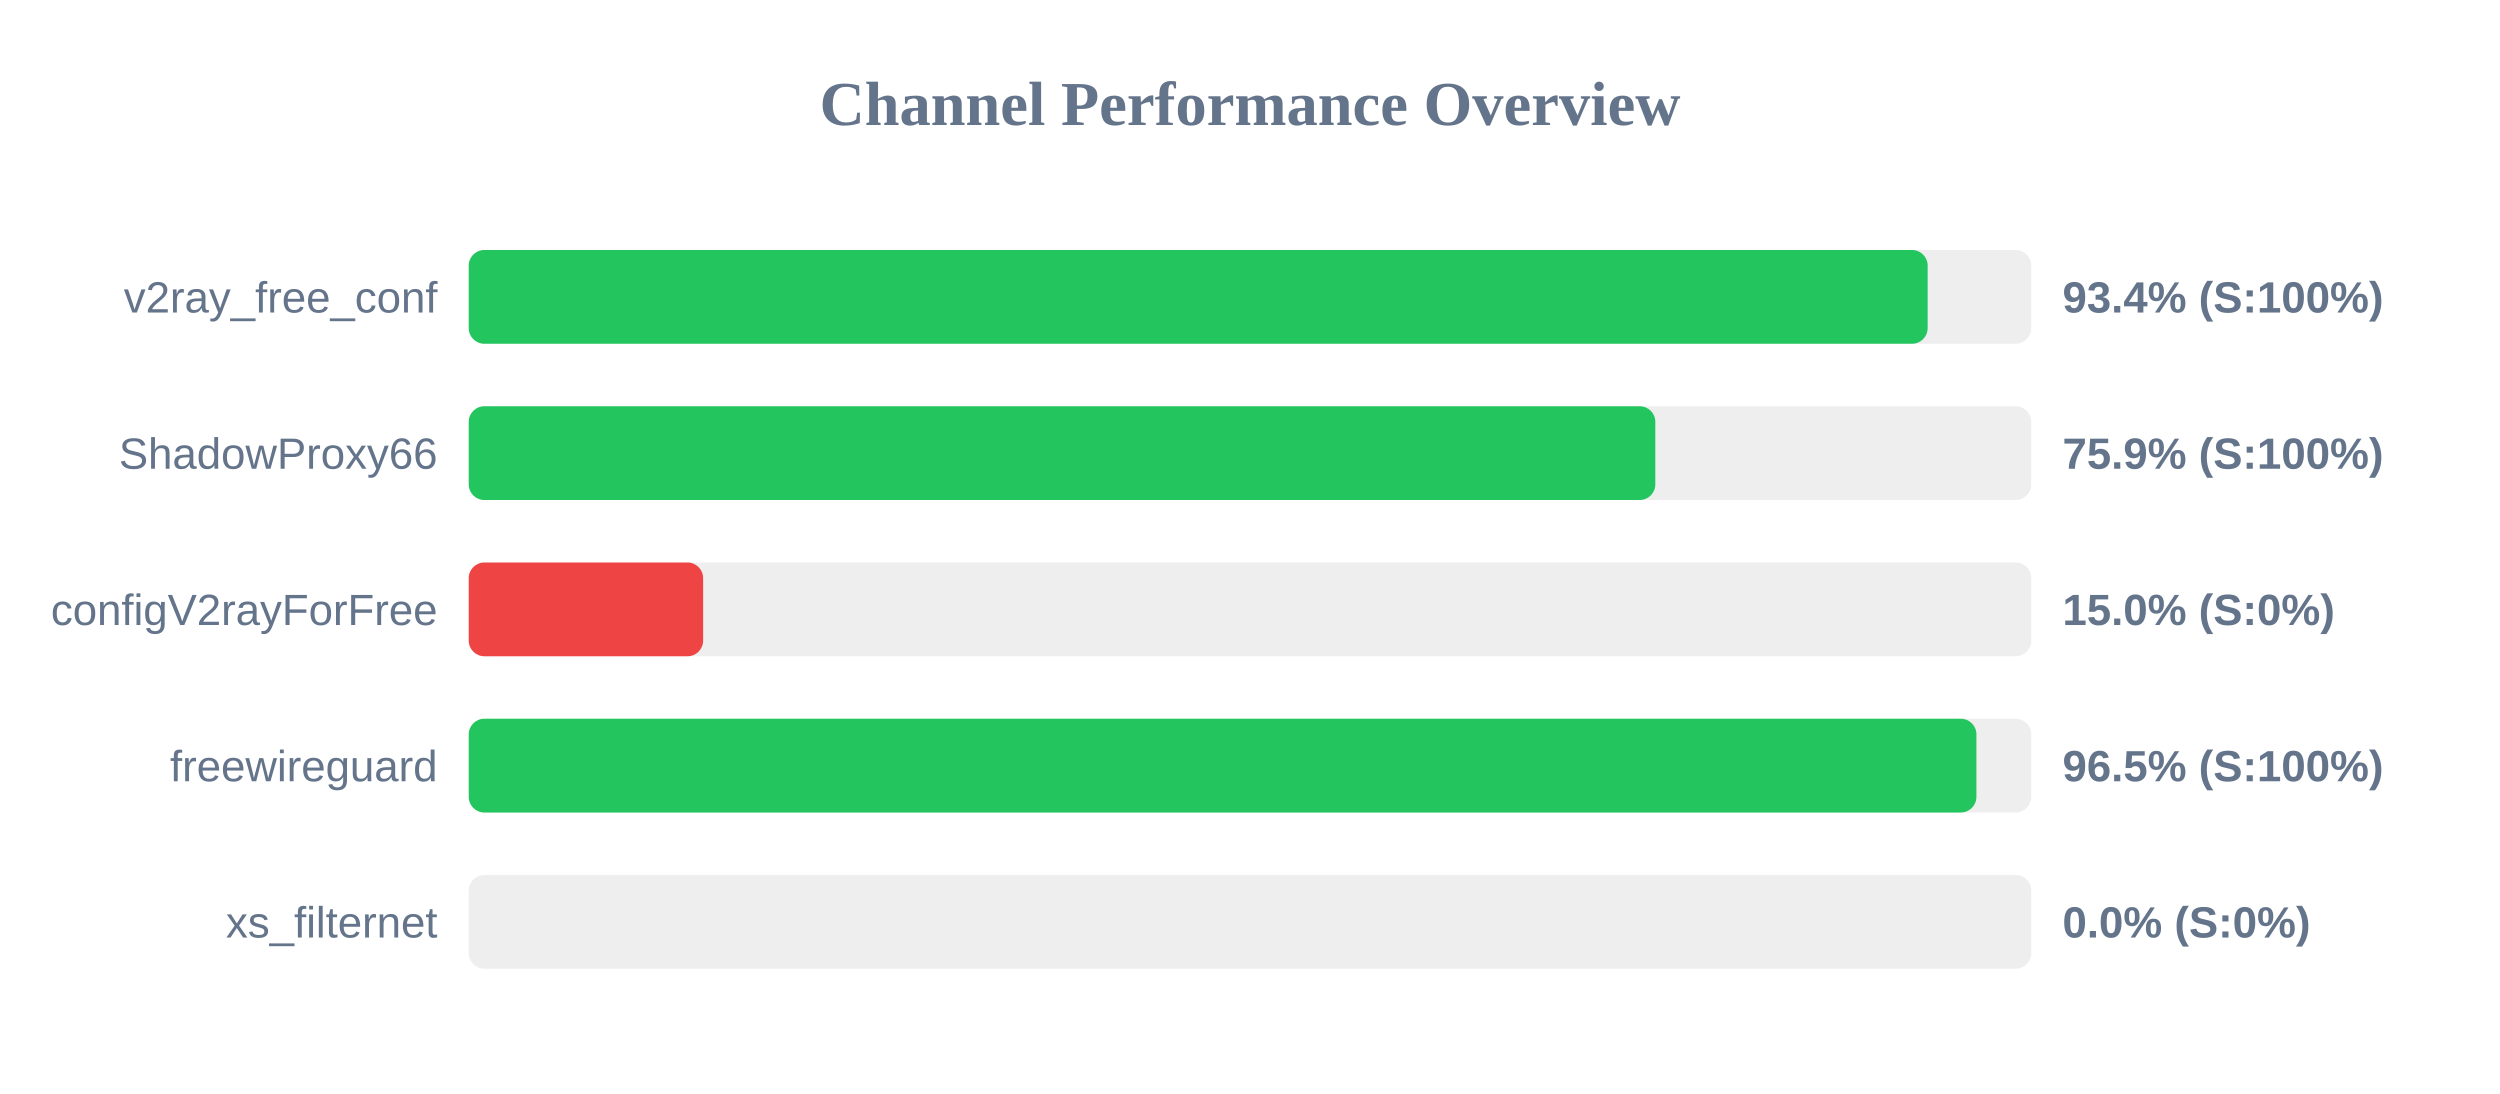
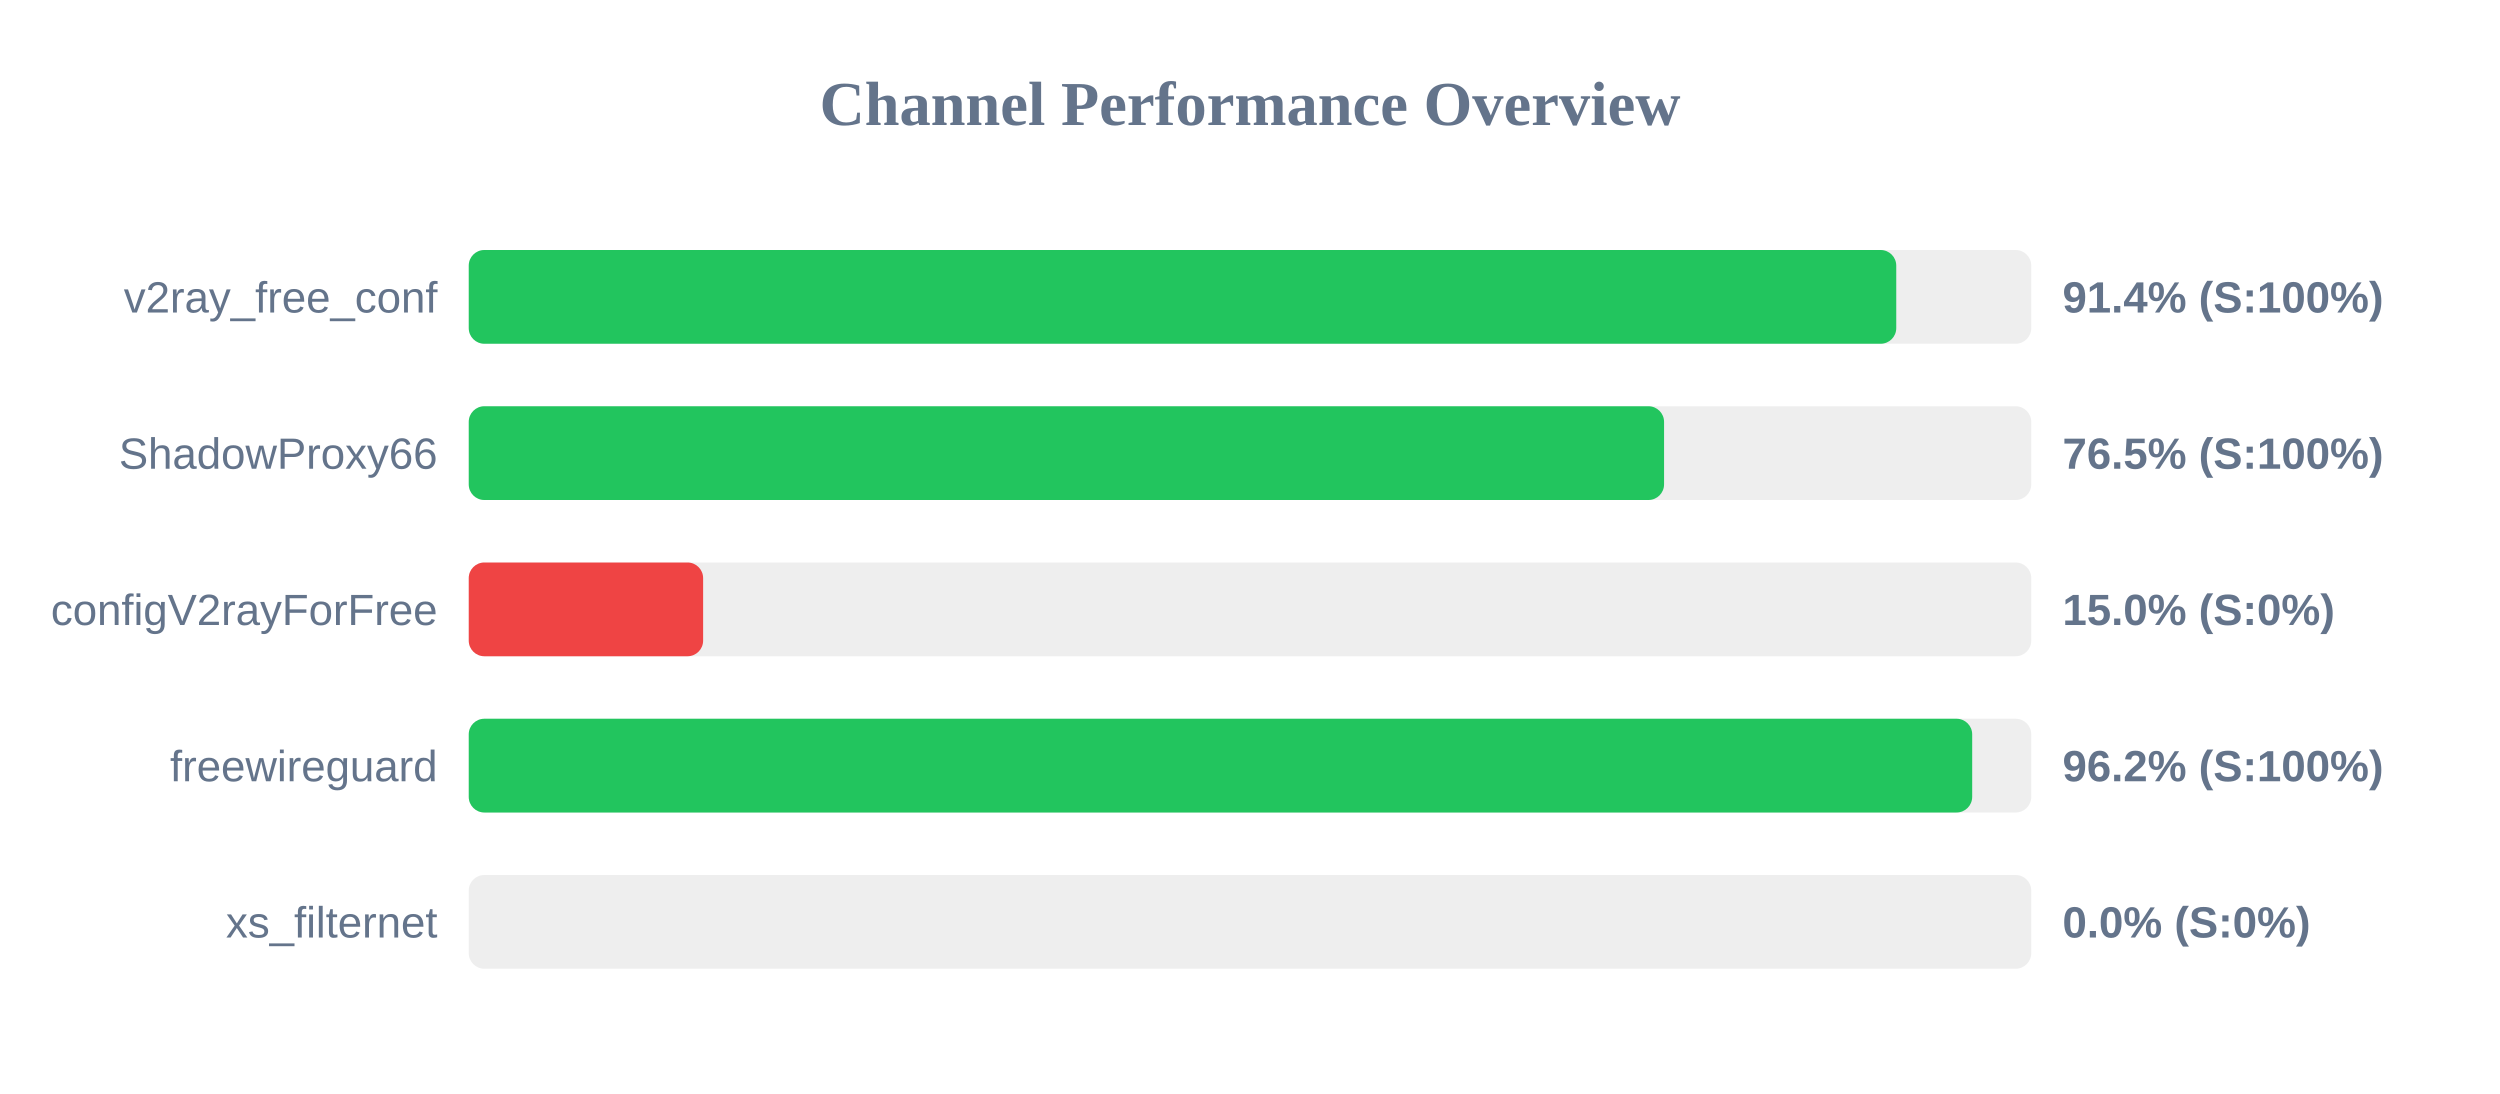
<svg xmlns="http://www.w3.org/2000/svg" width="800" height="350" version="1.1">
  <style>
        .row { font: 14px Arial; fill: #64748b; }
        .score { font: bold 14px Arial; fill: #64748b; }
    </style>
  <text x="400" y="40" text-anchor="middle" font-size="20px" font-weight="bold" fill="#64748b">Channel Performance Overview</text>
  <rect x="150" y="80" width="500" height="30" fill="#eee" rx="5" />
-   <rect x="150" y="80" width="466.85" height="30" fill="#22c55e" rx="5" />
+   <rect x="150" y="80" width="456.8" height="30" fill="#22c55e" rx="5" />
  <text x="140" y="100" text-anchor="end" class="row">v2ray_free_conf</text>
-   <text x="660" y="100" text-anchor="start" class="score">93.4% (S:100%)</text>
+   <text x="660" y="100" text-anchor="start" class="score">91.4% (S:100%)</text>
  <rect x="150" y="130" width="500" height="30" fill="#eee" rx="5" />
-   <rect x="150" y="130" width="379.7" height="30" fill="#22c55e" rx="5" />
+   <rect x="150" y="130" width="382.5" height="30" fill="#22c55e" rx="5" />
  <text x="140" y="150" text-anchor="end" class="row">ShadowProxy66</text>
-   <text x="660" y="150" text-anchor="start" class="score">75.9% (S:100%)</text>
+   <text x="660" y="150" text-anchor="start" class="score">76.5% (S:100%)</text>
  <rect x="150" y="180" width="500" height="30" fill="#eee" rx="5" />
  <rect x="150" y="180" width="75.0" height="30" fill="#ef4444" rx="5" />
  <text x="140" y="200" text-anchor="end" class="row">configV2rayForFree</text>
  <text x="660" y="200" text-anchor="start" class="score">15.0% (S:0%)</text>
  <rect x="150" y="230" width="500" height="30" fill="#eee" rx="5" />
-   <rect x="150" y="230" width="482.45" height="30" fill="#22c55e" rx="5" />
+   <rect x="150" y="230" width="481.1" height="30" fill="#22c55e" rx="5" />
  <text x="140" y="250" text-anchor="end" class="row">freewireguard</text>
-   <text x="660" y="250" text-anchor="start" class="score">96.5% (S:100%)</text>
+   <text x="660" y="250" text-anchor="start" class="score">96.2% (S:100%)</text>
  <rect x="150" y="280" width="500" height="30" fill="#eee" rx="5" />
  <rect x="150" y="280" width="0.0" height="30" fill="#ef4444" rx="5" />
  <text x="140" y="300" text-anchor="end" class="row">xs_filternet</text>
  <text x="660" y="300" text-anchor="start" class="score">0.0% (S:0%)</text>
</svg>
